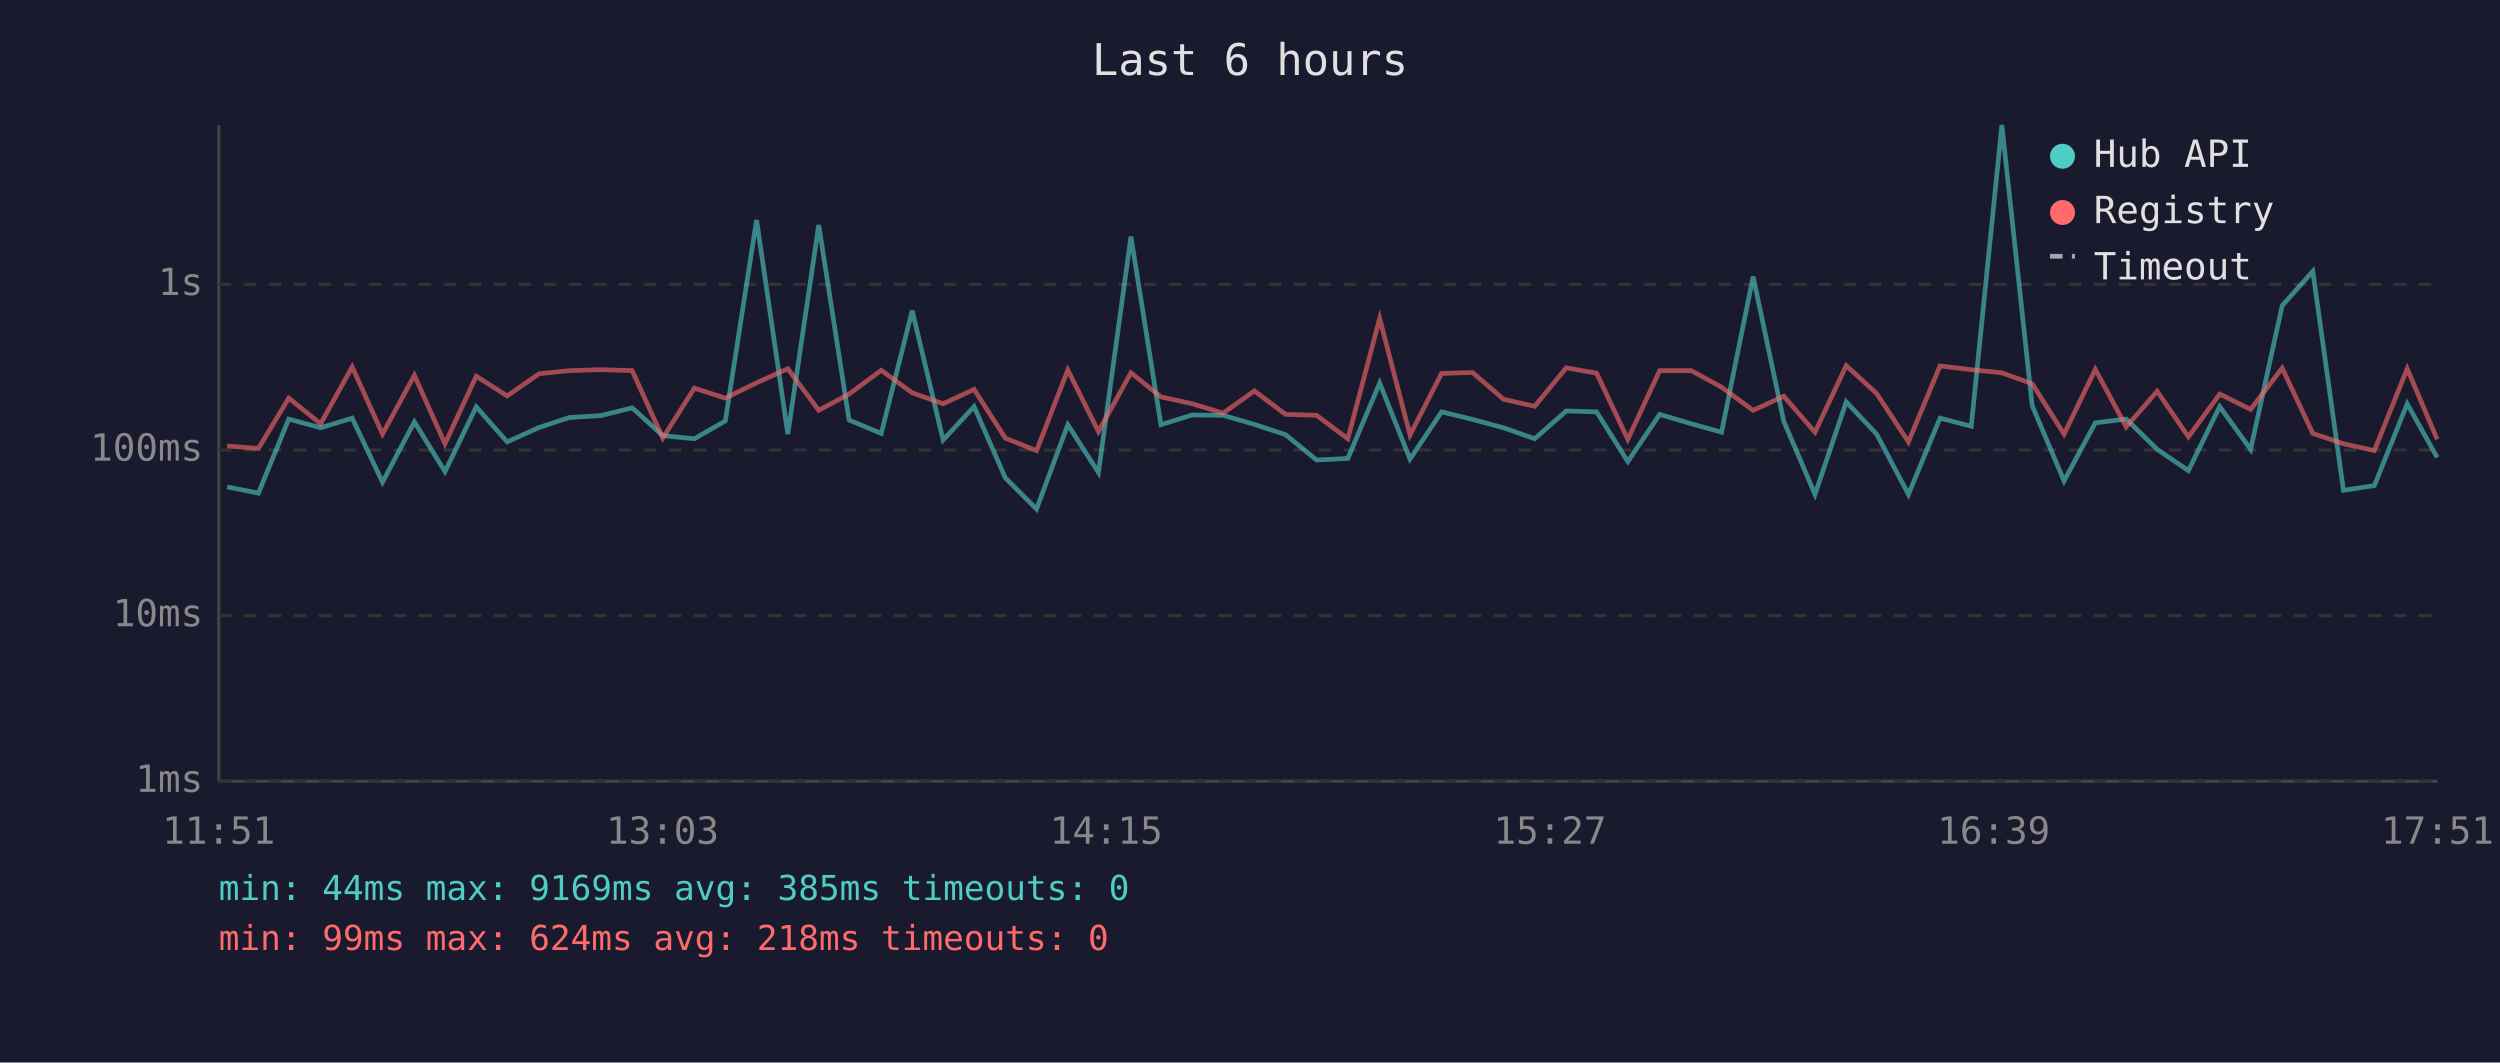
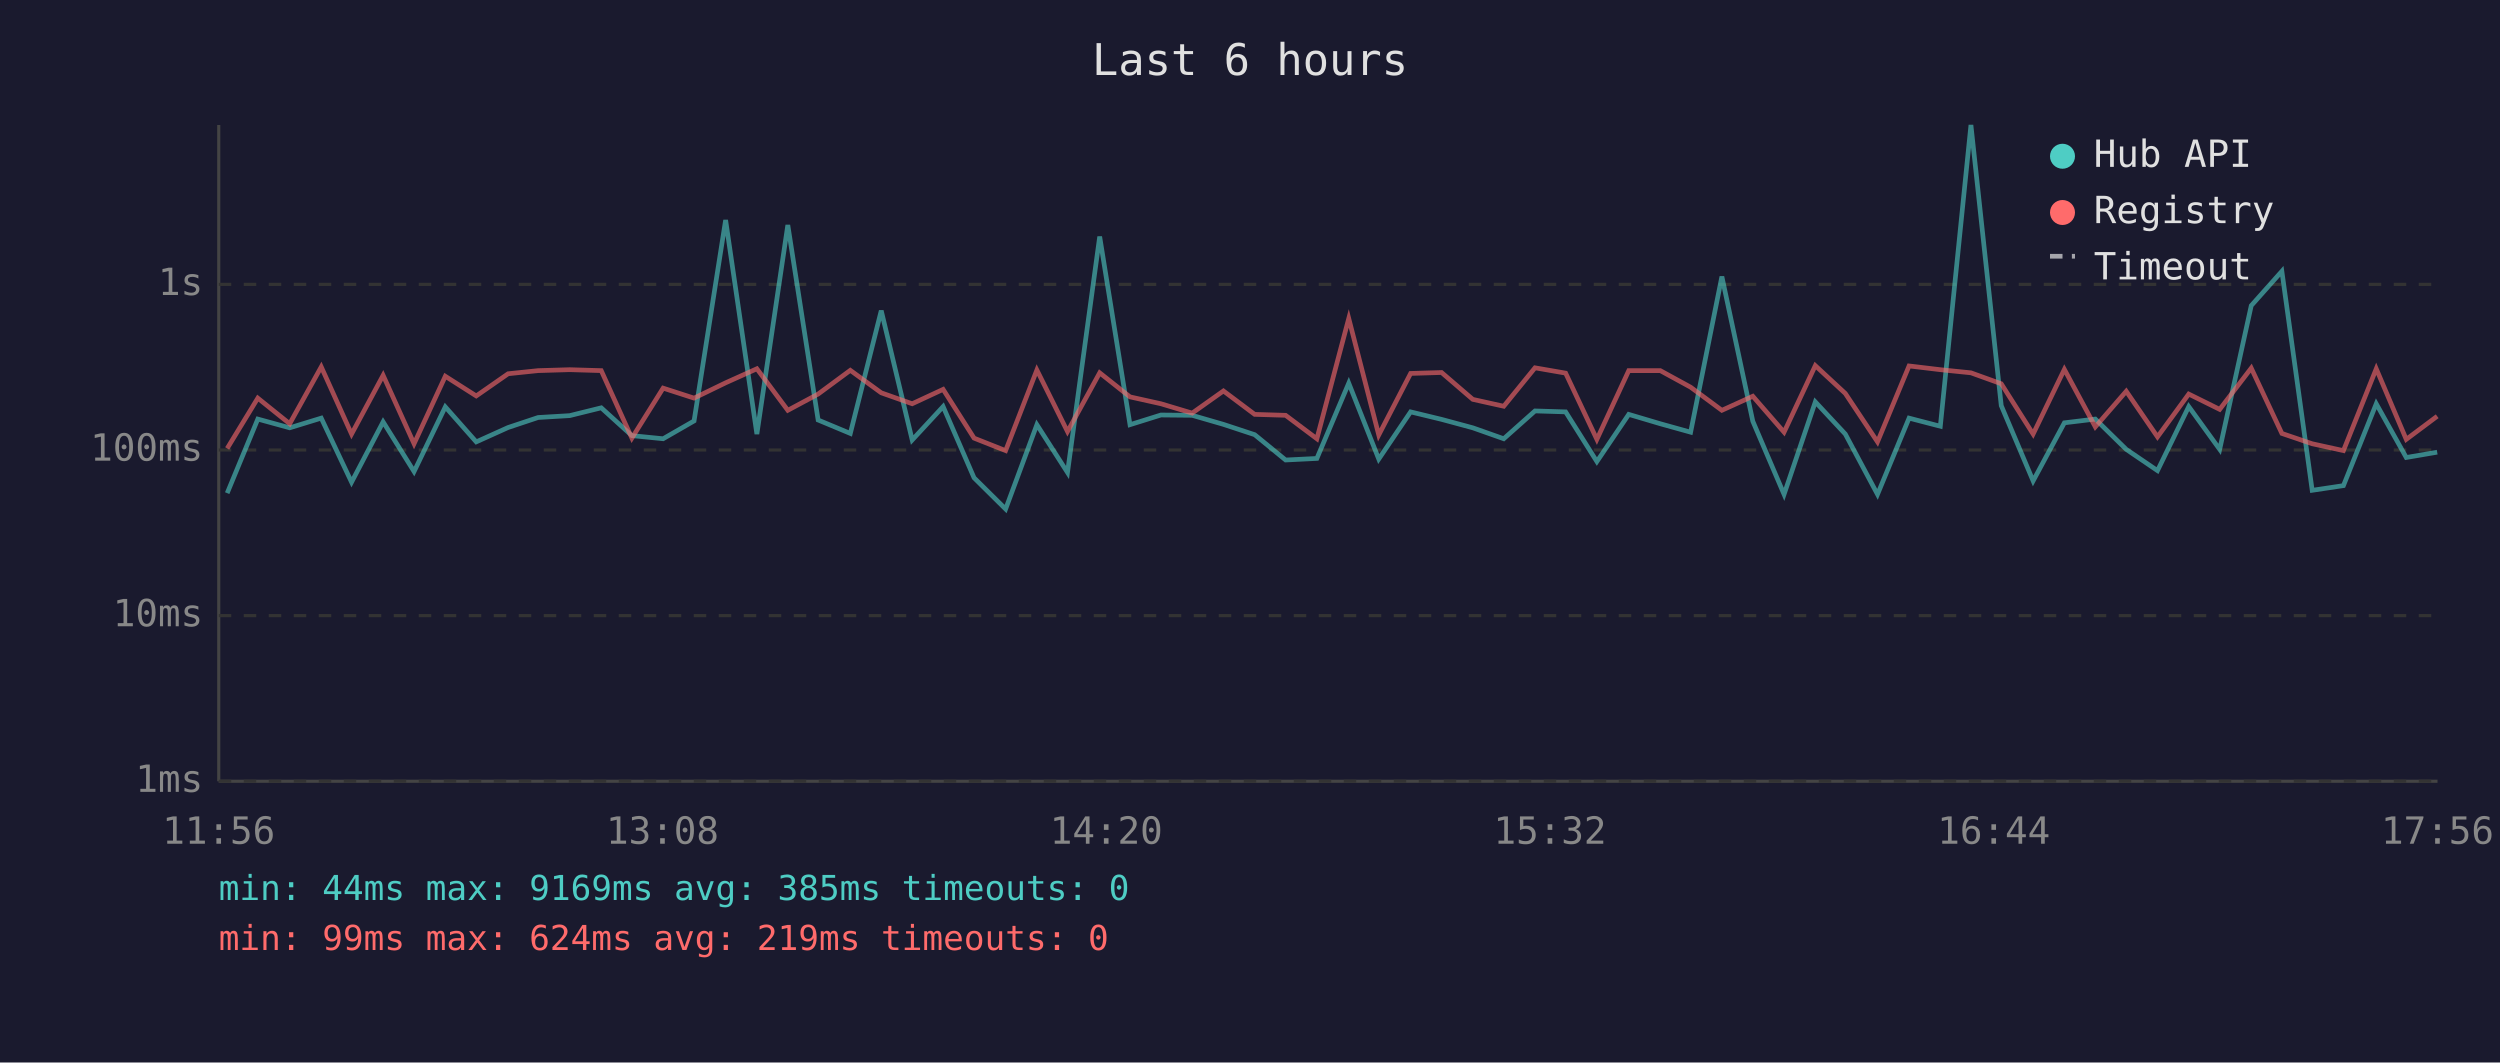
<svg xmlns="http://www.w3.org/2000/svg" viewBox="0 0 800 340" font-family="monospace" font-size="12">
  <rect width="800" height="340" fill="#1a1a2e" />
  <text x="400" y="24" fill="#e0e0e0" font-size="14" text-anchor="middle">Last 6 hours</text>
  <line x1="70" y1="40" x2="70" y2="250" stroke="#444" stroke-width="1" />
  <line x1="70" y1="250" x2="780" y2="250" stroke="#444" stroke-width="1" />
  <line x1="70" y1="250" x2="780" y2="250" stroke="#333" stroke-width="1" stroke-dasharray="4" />
  <text x="65" y="250" fill="#888" text-anchor="end" dominant-baseline="middle">1ms</text>
  <line x1="70" y1="197" x2="780" y2="197" stroke="#333" stroke-width="1" stroke-dasharray="4" />
  <text x="65" y="197" fill="#888" text-anchor="end" dominant-baseline="middle">10ms</text>
  <line x1="70" y1="144" x2="780" y2="144" stroke="#333" stroke-width="1" stroke-dasharray="4" />
  <text x="65" y="144" fill="#888" text-anchor="end" dominant-baseline="middle">100ms</text>
  <line x1="70" y1="91" x2="780" y2="91" stroke="#333" stroke-width="1" stroke-dasharray="4" />
  <text x="65" y="91" fill="#888" text-anchor="end" dominant-baseline="middle">1s</text>
-   <text x="70" y="270" fill="#888" text-anchor="middle">11:51</text>
-   <text x="212" y="270" fill="#888" text-anchor="middle">13:03</text>
-   <text x="354" y="270" fill="#888" text-anchor="middle">14:15</text>
-   <text x="496" y="270" fill="#888" text-anchor="middle">15:27</text>
-   <text x="638" y="270" fill="#888" text-anchor="middle">16:39</text>
-   <text x="780" y="270" fill="#888" text-anchor="middle">17:51</text>
-   <polyline points="72.7,155.8 82.7,157.8 92.4,134.1 102.6,136.9 112.7,133.8 122.4,154.3 132.6,135.0 142.4,150.9 152.4,130.2 162.3,141.4 172.5,136.8 182.2,133.6 192.3,133.0 202.3,130.5 212.1,139.4 222.2,140.4 232.1,134.7 242.1,70.4 252.1,138.9 262.0,72.0 271.7,134.4 282.0,138.7 291.9,99.4 301.8,140.8 311.7,130.1 321.7,152.9 331.7,162.9 341.7,135.9 351.5,151.2 361.9,75.7 371.5,135.9 381.5,132.8 391.4,132.9 401.4,135.8 411.4,139.1 421.3,147.2 431.3,146.7 441.5,122.6 451.2,146.9 461.3,131.8 471.2,134.2 481.2,136.9 491.1,140.4 501.2,131.5 510.9,131.8 520.9,147.7 531.1,132.6 541.2,135.6 550.9,138.3 561.0,88.5 570.8,134.8 580.8,158.2 590.8,128.6 600.5,138.9 610.7,158.2 620.8,133.8 630.8,136.4 640.6,40.0 650.3,129.8 660.5,153.9 670.5,135.3 680.4,134.1 690.3,143.8 700.3,150.6 710.3,130.1 720.2,143.8 730.3,97.8 740.1,86.8 749.9,156.9 759.8,155.4 770.3,129.2 779.9,146.4" fill="none" stroke="#4ecdc4" stroke-width="1.5" opacity="0.6" />
-   <polyline points="72.7,142.7 82.7,143.5 92.4,127.4 102.6,135.6 112.7,117.4 122.4,138.9 132.6,120.1 142.4,142.0 152.4,120.4 162.3,126.7 172.5,119.6 182.2,118.6 192.3,118.3 202.3,118.6 212.1,140.2 222.2,124.2 232.1,127.4 242.1,122.5 252.1,118.0 262.0,131.3 271.7,126.1 282.0,118.5 291.9,125.7 301.8,129.2 311.7,124.6 321.7,140.2 331.7,144.2 341.7,118.4 351.5,138.1 361.9,119.3 371.5,127.0 381.5,129.2 391.4,132.2 401.4,125.1 411.4,132.6 421.3,132.9 431.3,140.4 441.5,101.9 451.2,139.2 461.3,119.5 471.2,119.2 481.2,127.8 491.1,130.0 501.2,117.7 510.9,119.4 520.9,140.6 531.1,118.6 541.2,118.6 550.9,123.9 561.0,131.3 570.8,126.8 580.8,138.3 590.8,117.0 600.5,125.9 610.7,141.4 620.8,117.1 630.8,118.3 640.6,119.3 650.3,122.8 660.5,138.9 670.5,118.2 680.4,136.6 690.3,125.2 700.3,139.8 710.3,126.1 720.2,131.0 730.3,117.8 740.1,138.7 749.9,142.0 759.8,144.2 770.3,118.0 779.9,140.6" fill="none" stroke="#ff6b6b" stroke-width="1.5" opacity="0.6" />
+   <text x="70" y="270" fill="#888" text-anchor="middle">11:56</text>
+   <text x="212" y="270" fill="#888" text-anchor="middle">13:08</text>
+   <text x="354" y="270" fill="#888" text-anchor="middle">14:20</text>
+   <text x="496" y="270" fill="#888" text-anchor="middle">15:32</text>
+   <text x="638" y="270" fill="#888" text-anchor="middle">16:44</text>
+   <text x="780" y="270" fill="#888" text-anchor="middle">17:56</text>
+   <polyline points="72.7,157.8 82.5,134.1 92.7,136.9 102.8,133.8 112.5,154.3 122.6,135.0 132.5,150.9 142.5,130.2 152.4,141.4 162.6,136.8 172.2,133.6 182.3,133.0 192.4,130.5 202.2,139.4 212.2,140.4 222.1,134.7 232.2,70.4 242.2,138.9 252.1,72.0 261.8,134.4 272.1,138.7 282.0,99.4 291.9,140.8 301.8,130.1 311.7,152.9 321.8,162.9 331.8,135.9 341.6,151.2 351.9,75.7 361.6,135.9 371.5,132.8 381.5,132.9 391.5,135.8 401.5,139.1 411.4,147.2 421.4,146.7 431.6,122.6 441.2,146.9 451.4,131.8 461.3,134.2 471.3,136.9 481.2,140.4 491.2,131.5 501.0,131.8 511.0,147.7 521.2,132.6 531.3,135.6 541.0,138.3 551.0,88.5 560.9,134.8 570.9,158.2 580.9,128.6 590.5,138.9 600.8,158.2 610.9,133.8 620.9,136.4 630.7,40.0 640.4,129.8 650.6,153.9 660.6,135.3 670.5,134.1 680.4,143.8 690.4,150.6 700.4,130.1 710.3,143.8 720.4,97.8 730.2,86.8 739.9,156.9 749.9,155.4 760.4,129.2 770.0,146.4 779.9,144.7" fill="none" stroke="#4ecdc4" stroke-width="1.5" opacity="0.6" />
+   <polyline points="72.7,143.5 82.5,127.4 92.7,135.6 102.8,117.4 112.5,138.9 122.6,120.1 132.5,142.0 142.5,120.4 152.4,126.7 162.6,119.6 172.2,118.6 182.3,118.3 192.4,118.6 202.2,140.2 212.2,124.2 222.1,127.4 232.2,122.5 242.2,118.0 252.1,131.3 261.8,126.1 272.1,118.5 282.0,125.7 291.9,129.2 301.8,124.6 311.7,140.2 321.8,144.2 331.8,118.4 341.6,138.1 351.9,119.3 361.6,127.0 371.5,129.2 381.5,132.2 391.5,125.1 401.5,132.6 411.4,132.9 421.4,140.4 431.6,101.9 441.2,139.2 451.4,119.5 461.3,119.2 471.3,127.8 481.2,130.0 491.2,117.7 501.0,119.4 511.0,140.6 521.2,118.6 531.3,118.6 541.0,123.9 551.0,131.3 560.9,126.8 570.9,138.3 580.9,117.0 590.5,125.9 600.8,141.4 610.9,117.1 620.9,118.3 630.7,119.3 640.4,122.8 650.6,138.9 660.6,118.2 670.5,136.6 680.4,125.2 690.4,139.8 700.4,126.1 710.3,131.0 720.4,117.8 730.2,138.7 739.9,142.0 749.9,144.2 760.4,118.0 770.0,140.6 779.9,133.2" fill="none" stroke="#ff6b6b" stroke-width="1.5" opacity="0.6" />
  <circle cx="660" cy="50" r="4" fill="#4ecdc4" />
  <text x="670" y="50" fill="#e0e0e0" dominant-baseline="middle">Hub API</text>
  <circle cx="660" cy="68" r="4" fill="#ff6b6b" />
  <text x="670" y="68" fill="#e0e0e0" dominant-baseline="middle">Registry</text>
  <line x1="656" y1="82" x2="664" y2="82" stroke="#e0e0e0" stroke-width="1.5" stroke-dasharray="4,3" opacity="0.7" />
  <text x="670" y="86" fill="#e0e0e0" dominant-baseline="middle">Timeout</text>
  <text x="70" y="288" fill="#4ecdc4" font-size="11">min: 44ms  max: 9169ms  avg: 385ms  timeouts: 0</text>
-   <text x="70" y="304" fill="#ff6b6b" font-size="11">min: 99ms  max: 624ms  avg: 218ms  timeouts: 0</text>
+   <text x="70" y="304" fill="#ff6b6b" font-size="11">min: 99ms  max: 624ms  avg: 219ms  timeouts: 0</text>
</svg>
